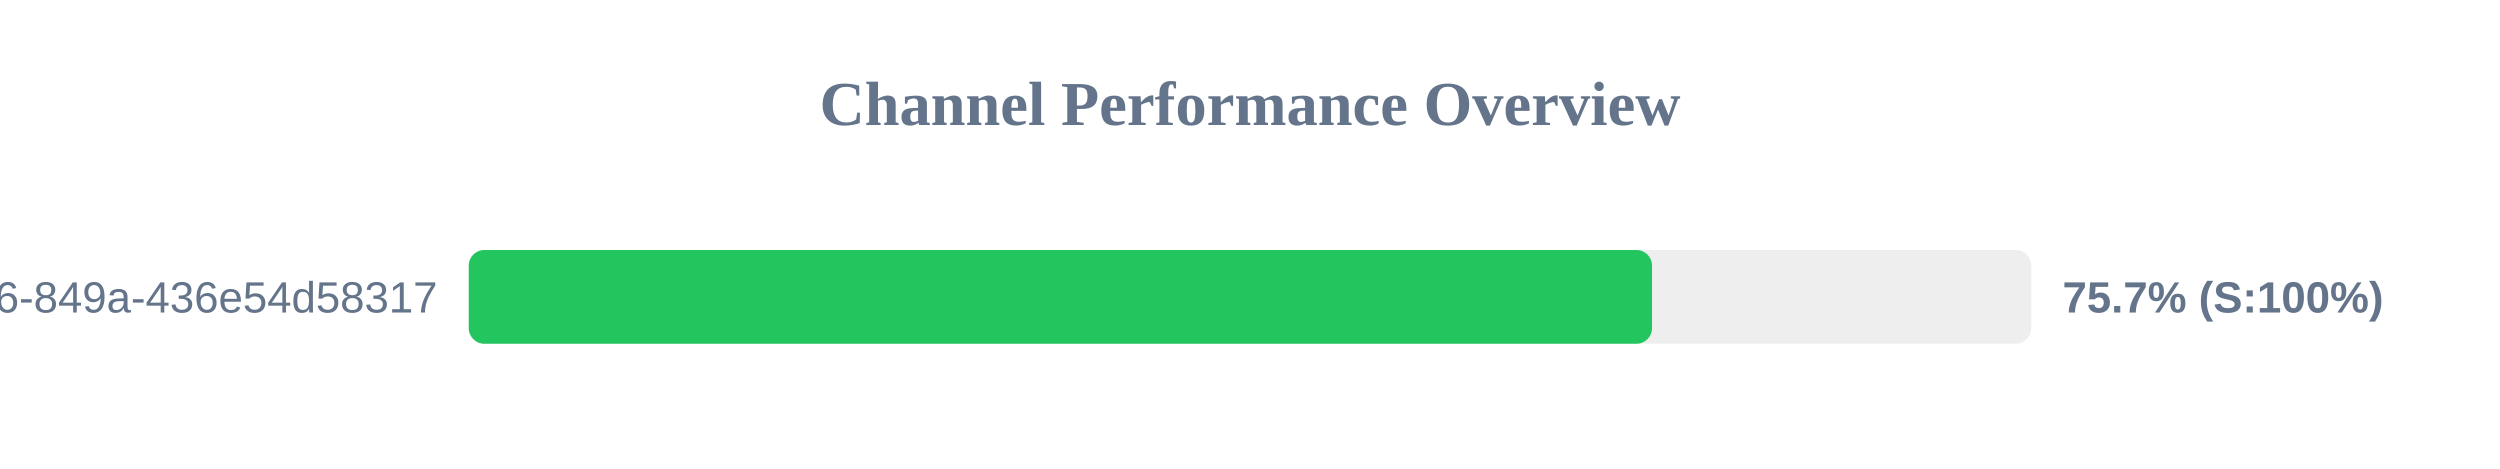
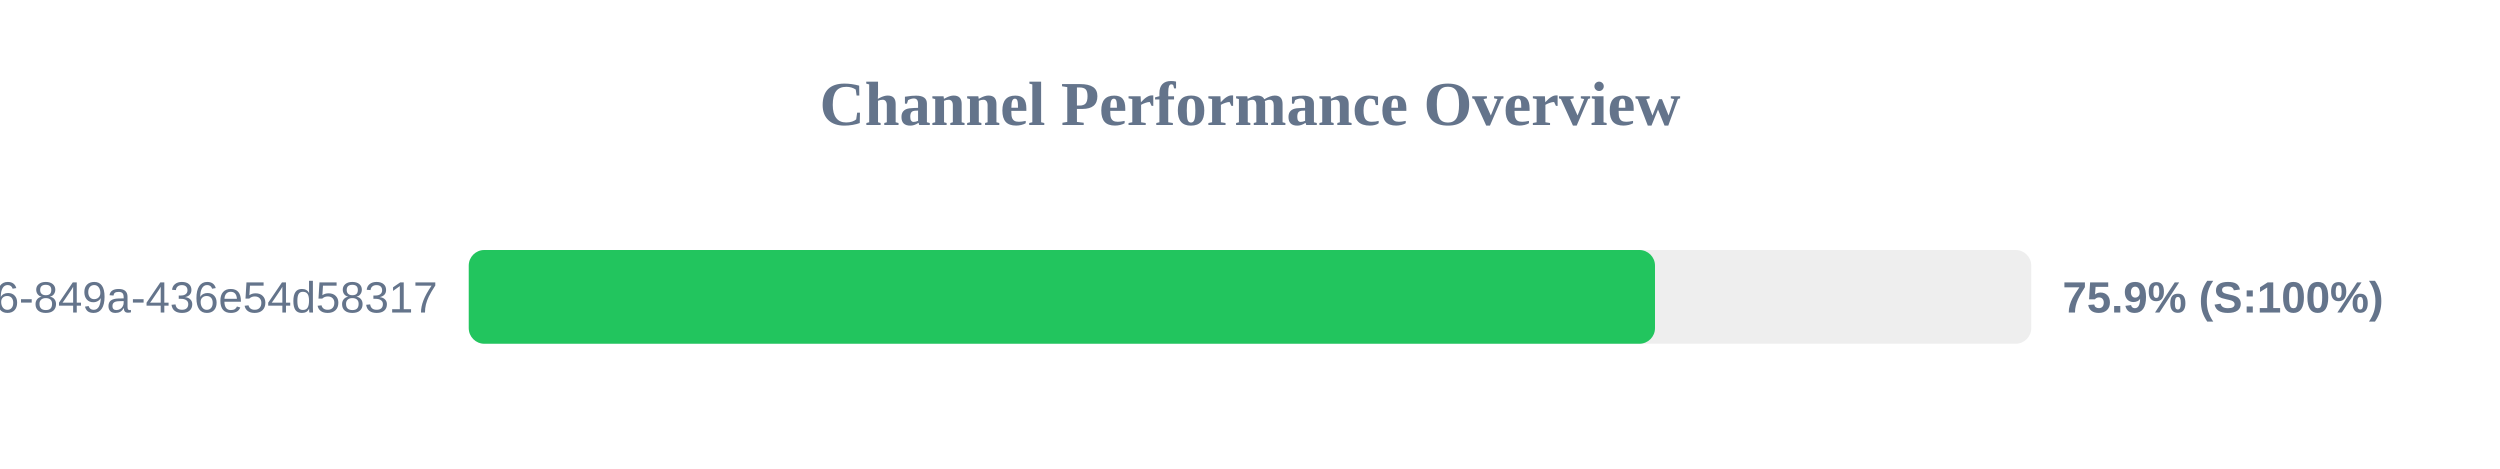
<svg xmlns="http://www.w3.org/2000/svg" width="800" height="150" version="1.1">
  <style>
        .row { font: 14px Arial; fill: #64748b; }
        .score { font: bold 14px Arial; fill: #64748b; }
    </style>
  <text x="400" y="40" text-anchor="middle" font-size="20px" font-weight="bold" fill="#64748b">Channel Performance Overview</text>
  <rect x="150" y="80" width="500" height="30" fill="#eee" rx="5" />
-   <rect x="150" y="80" width="378.65" height="30" fill="#22c55e" rx="5" />
+   <rect x="150" y="80" width="379.6" height="30" fill="#22c55e" rx="5" />
  <text x="140" y="100" text-anchor="end" class="row">?uuid=29fbd51f-03c8-4d76-849a-436e54d58317</text>
-   <text x="660" y="100" text-anchor="start" class="score">75.7% (S:100%)</text>
+   <text x="660" y="100" text-anchor="start" class="score">75.9% (S:100%)</text>
</svg>
